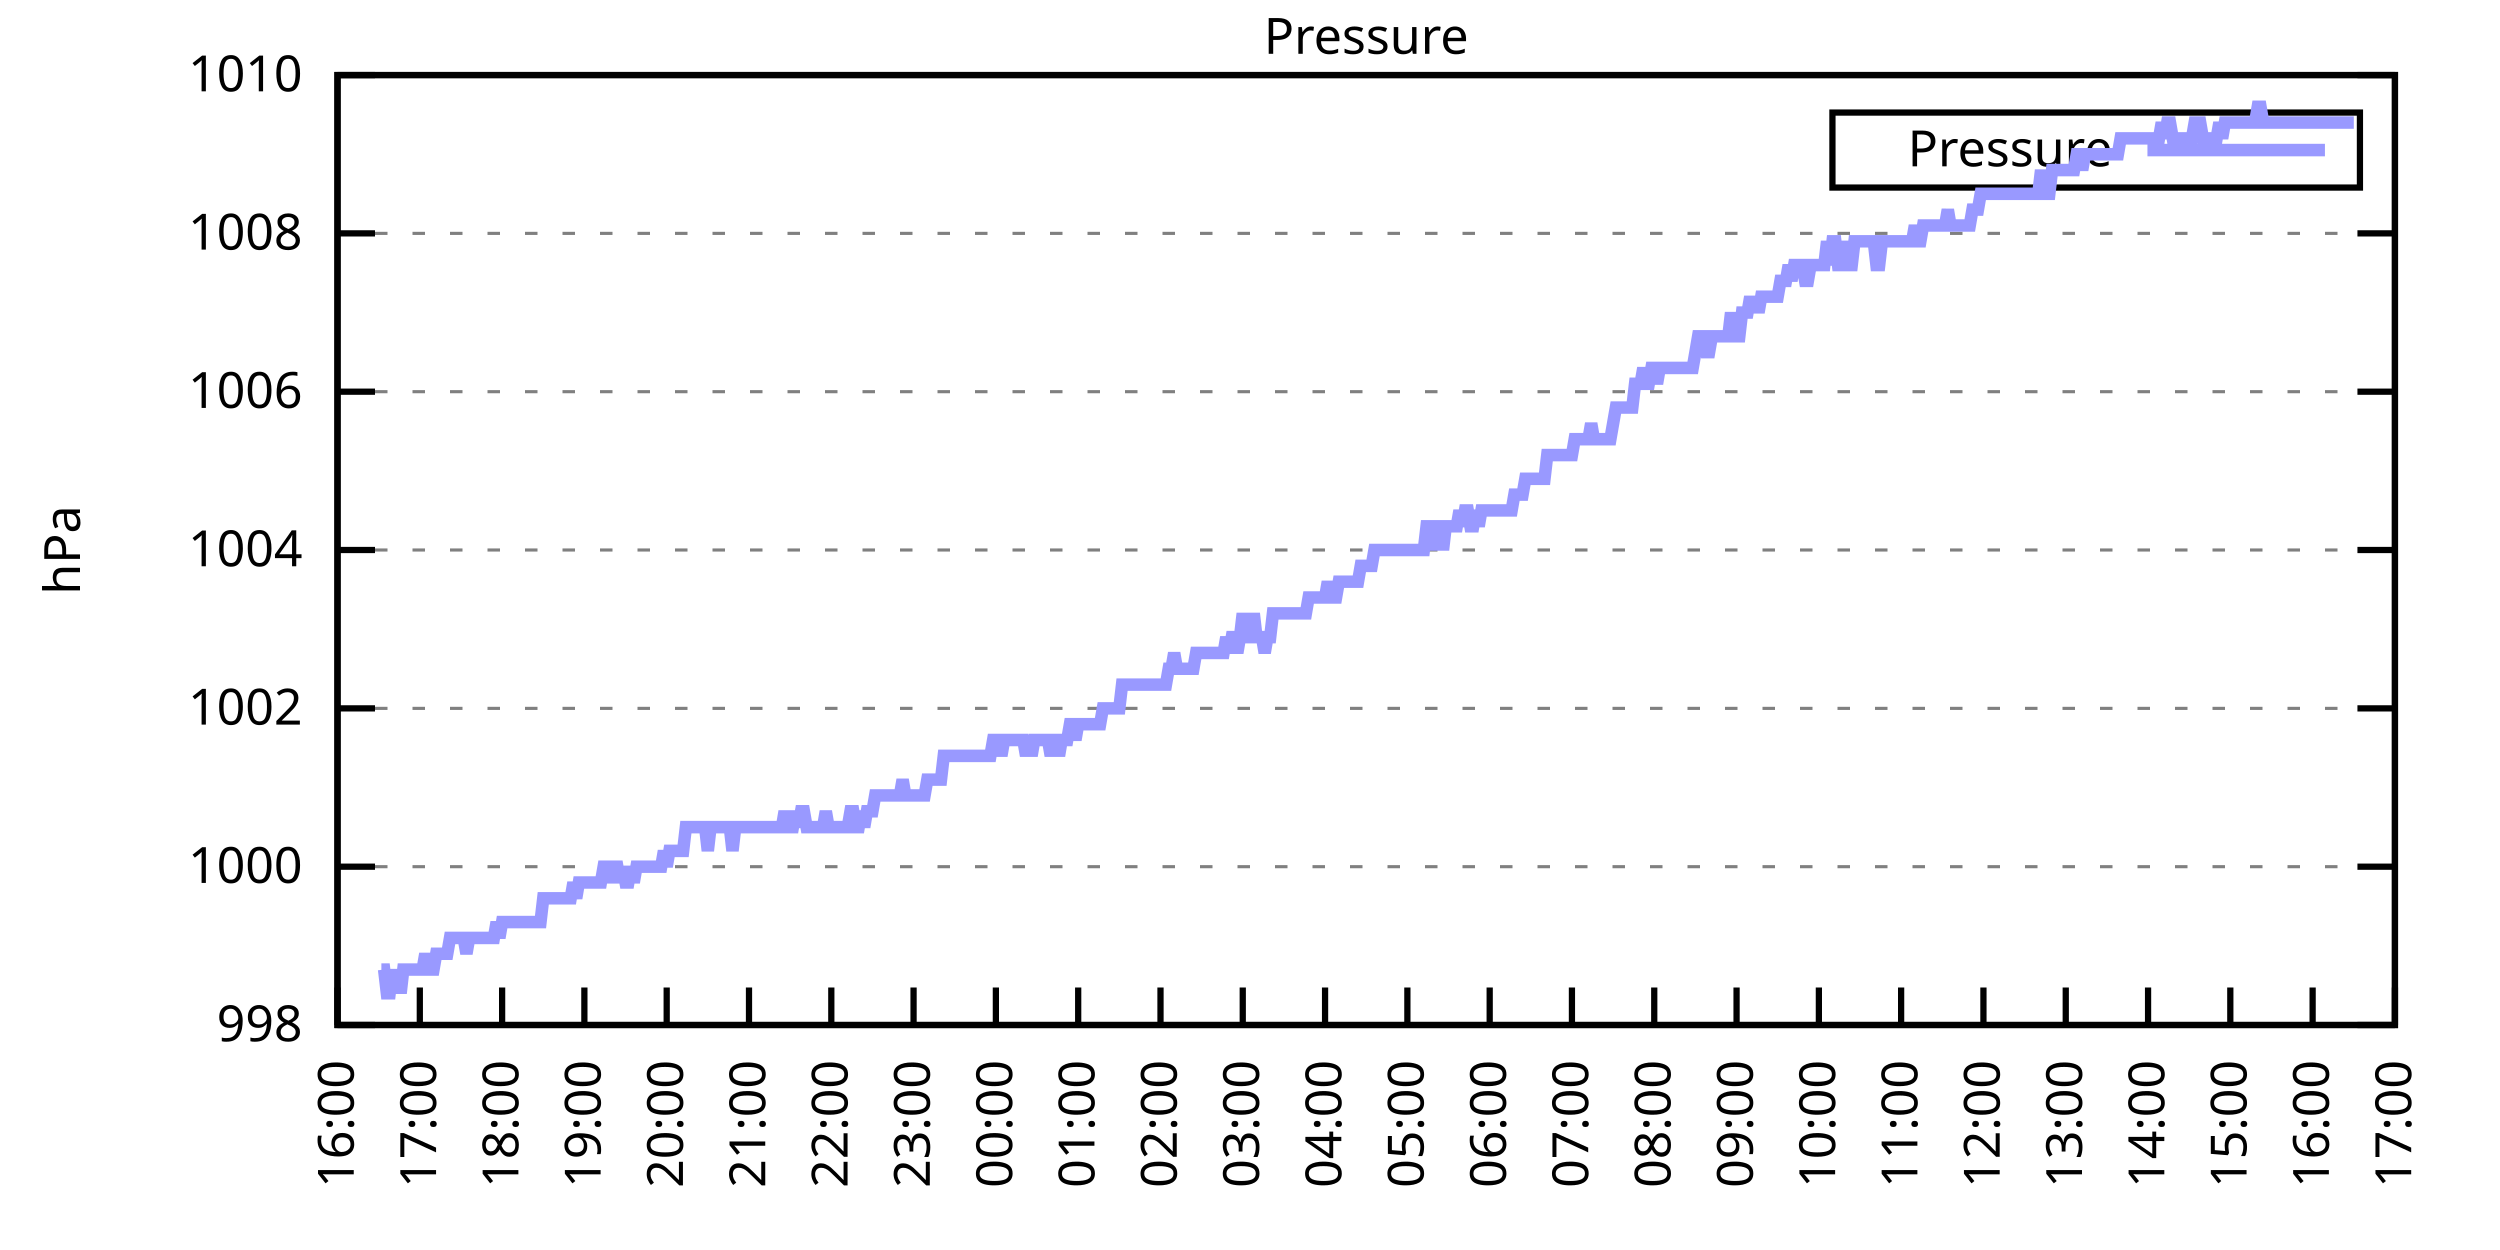
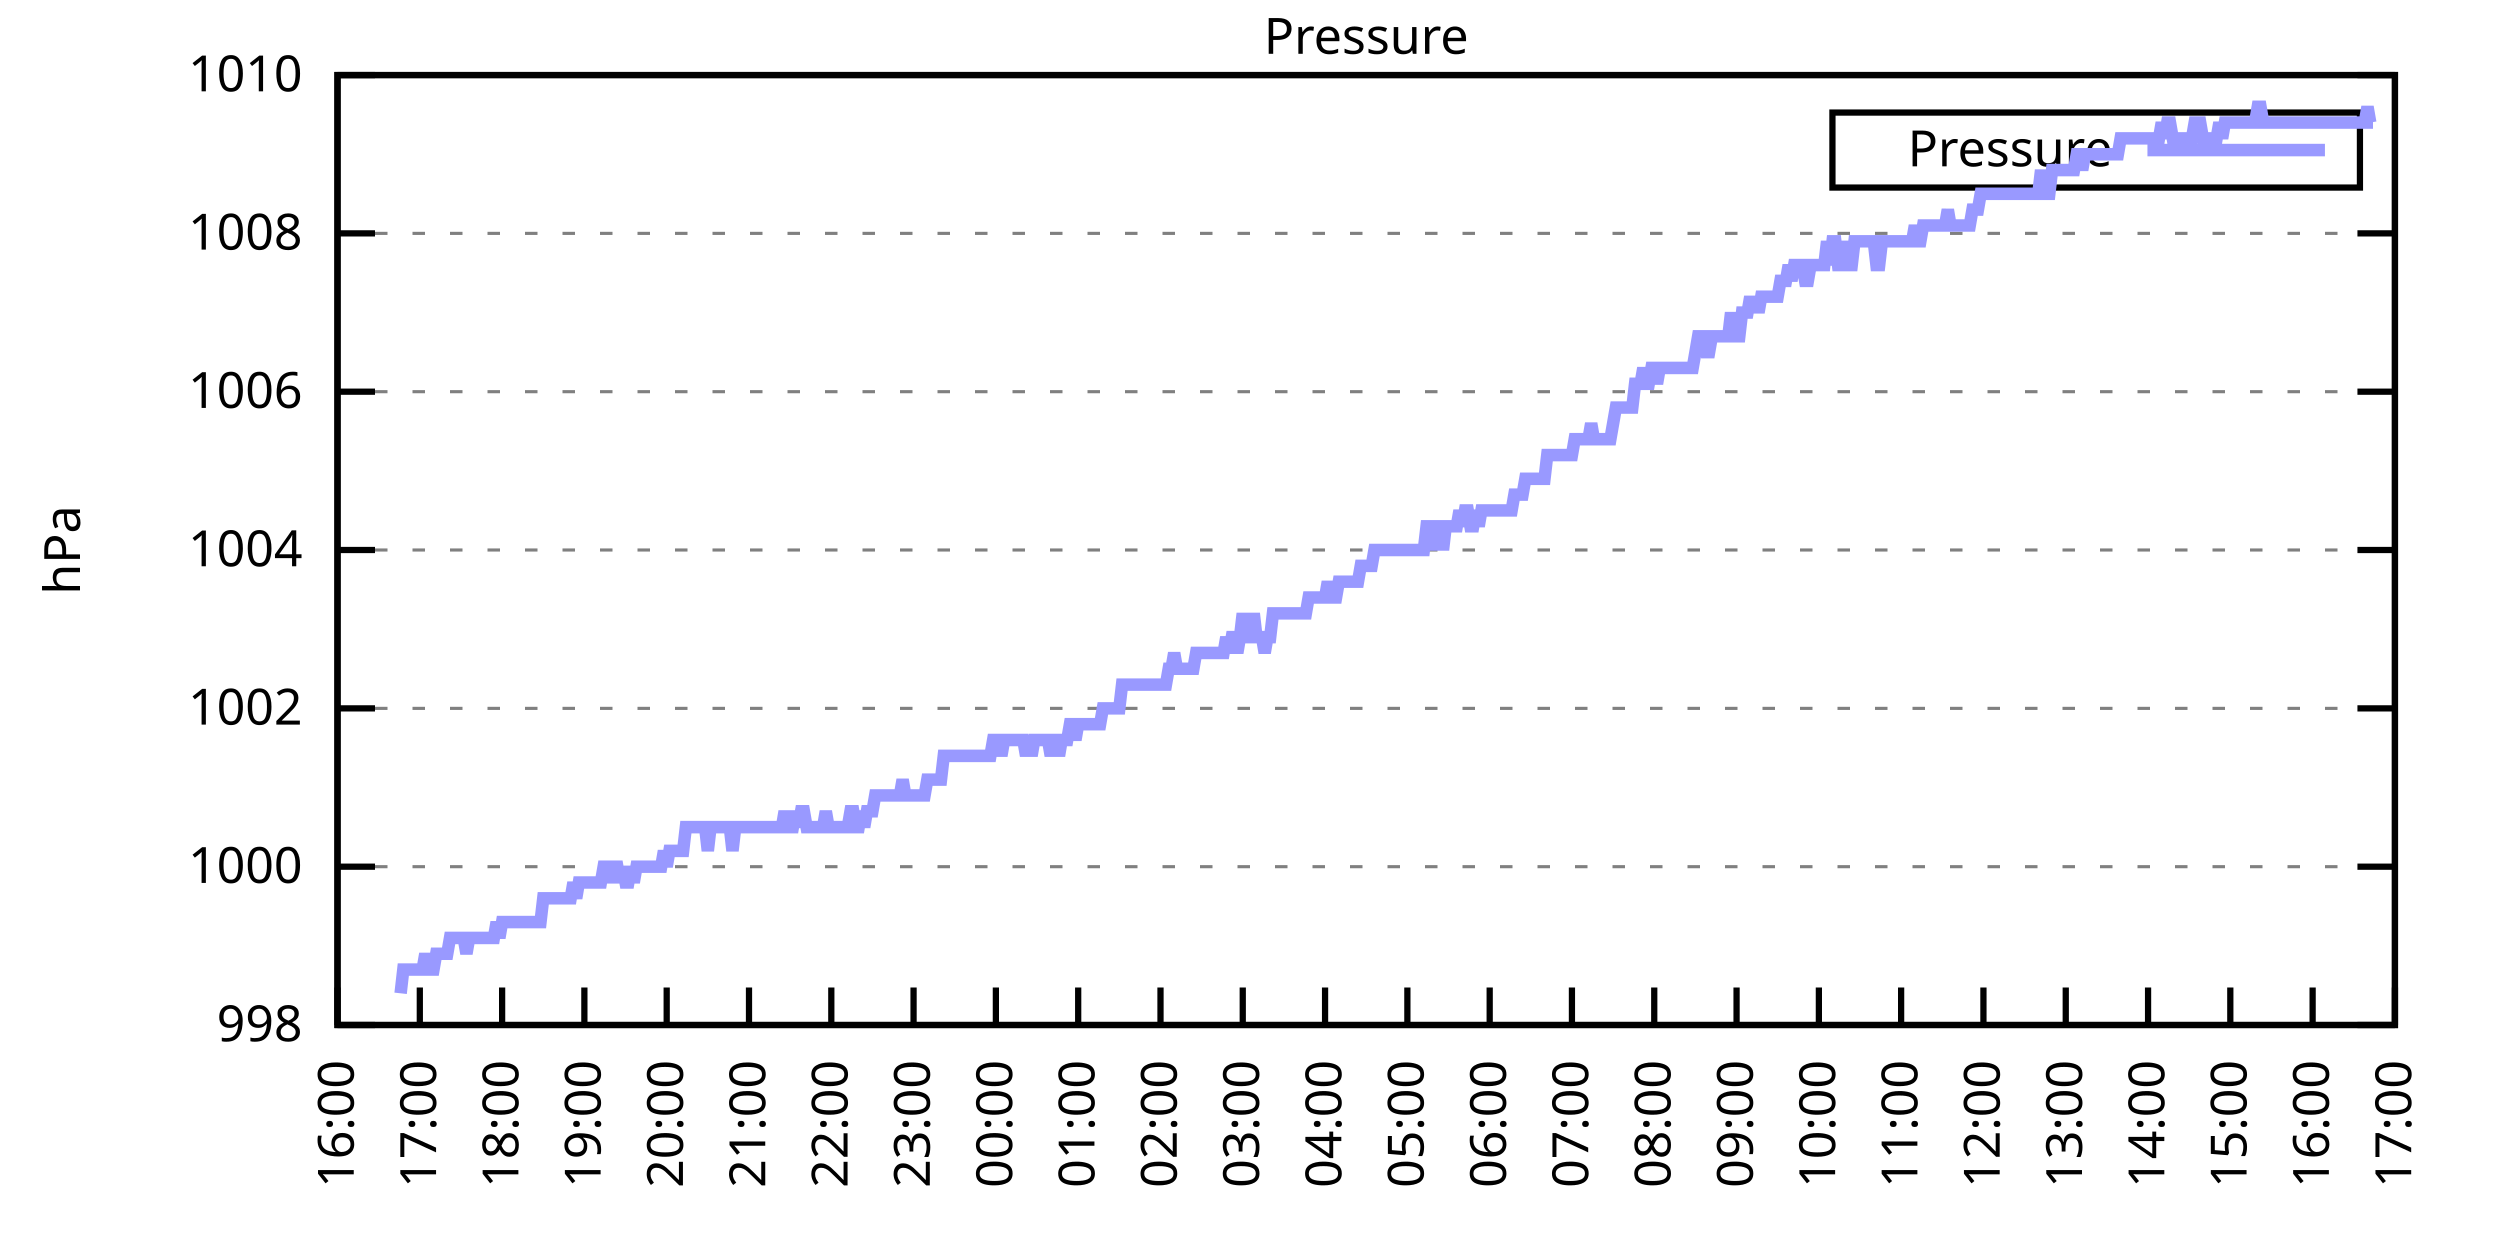
<svg xmlns="http://www.w3.org/2000/svg" xmlns:xlink="http://www.w3.org/1999/xlink" width="400" height="200" viewBox="0 0 400 200">
  <g id="gnuplot_canvas">
    <rect x="0" y="0" width="400" height="200" fill="none" />
    <defs>
      <circle id="gpDot" r="0.5" stroke-width="0.5" stroke="currentColor" />
      <path id="gpPt0" stroke-width="0.333" stroke="currentColor" d="M-1,0 h2 M0,-1 v2" />
      <path id="gpPt1" stroke-width="0.333" stroke="currentColor" d="M-1,-1 L1,1 M1,-1 L-1,1" />
      <path id="gpPt2" stroke-width="0.333" stroke="currentColor" d="M-1,0 L1,0 M0,-1 L0,1 M-1,-1 L1,1 M-1,1 L1,-1" />
      <rect id="gpPt3" stroke-width="0.333" stroke="currentColor" x="-1" y="-1" width="2" height="2" />
      <rect id="gpPt4" stroke-width="0.333" stroke="currentColor" fill="currentColor" x="-1" y="-1" width="2" height="2" />
      <circle id="gpPt5" stroke-width="0.333" stroke="currentColor" cx="0" cy="0" r="1" />
      <use xlink:href="#gpPt5" id="gpPt6" fill="currentColor" stroke="none" />
      <path id="gpPt7" stroke-width="0.333" stroke="currentColor" d="M0,-1.33 L-1.33,0.67 L1.33,0.67 z" />
      <use xlink:href="#gpPt7" id="gpPt8" fill="currentColor" stroke="none" />
      <use xlink:href="#gpPt7" id="gpPt9" stroke="currentColor" transform="rotate(180)" />
      <use xlink:href="#gpPt9" id="gpPt10" fill="currentColor" stroke="none" />
      <use xlink:href="#gpPt3" id="gpPt11" stroke="currentColor" transform="rotate(45)" />
      <use xlink:href="#gpPt11" id="gpPt12" fill="currentColor" stroke="none" />
      <path id="gpPt13" stroke-width="0.333" stroke="currentColor" d="M0,1.330 L1.265,0.411 L0.782,-1.067 L-0.782,-1.076 L-1.265,0.411 z" />
      <use xlink:href="#gpPt13" id="gpPt14" fill="currentColor" stroke="none" />
      <filter id="textbox" filterUnits="objectBoundingBox" x="0" y="0" height="1" width="1">
        <feFlood flood-color="white" flood-opacity="1" result="bgnd" />
        <feComposite in="SourceGraphic" in2="bgnd" operator="atop" />
      </filter>
      <filter id="greybox" filterUnits="objectBoundingBox" x="0" y="0" height="1" width="1">
        <feFlood flood-color="lightgrey" flood-opacity="1" result="grey" />
        <feComposite in="SourceGraphic" in2="grey" operator="atop" />
      </filter>
    </defs>
    <g fill="none" color="white" stroke="currentColor" stroke-width="1.00" stroke-linecap="butt" stroke-linejoin="miter">
</g>
    <g fill="none" color="black" stroke="currentColor" stroke-width="1.00" stroke-linecap="butt" stroke-linejoin="miter">
      <g stroke="none" shape-rendering="crispEdges">
        <polygon fill="rgb(255, 255, 255)" points="54.00,164.00 383.18,164.00 383.18,12.02 54.00,12.02 " />
      </g>
    </g>
    <g fill="none" color="black" stroke="currentColor" stroke-width="1.00" stroke-linecap="butt" stroke-linejoin="miter">
</g>
    <g fill="none" color="black" stroke="black" stroke-width="0.50" stroke-linecap="butt" stroke-linejoin="miter">
</g>
    <g fill="none" color="gray" stroke="currentColor" stroke-width="0.50" stroke-linecap="butt" stroke-linejoin="miter">
      <path stroke="gray" stroke-dasharray="2,4" class="gridline" d="M54.00,164.00 L383.19,164.00  " />
    </g>
    <g fill="none" color="gray" stroke="gray" stroke-width="1.00" stroke-linecap="butt" stroke-linejoin="miter">
</g>
    <g fill="none" color="black" stroke="currentColor" stroke-width="1.00" stroke-linecap="butt" stroke-linejoin="miter">
      <path stroke="black" d="M54.00,164.00 L60.00,164.00 M383.19,164.00 L377.19,164.00  " />
      <g transform="translate(48.40,166.60)" stroke="none" fill="black" font-family="Sans" font-size="8.00" text-anchor="end">
        <text>
          <tspan font-family="Sans"> 998</tspan>
        </text>
      </g>
    </g>
    <g fill="none" color="black" stroke="currentColor" stroke-width="1.00" stroke-linecap="butt" stroke-linejoin="miter">
</g>
    <g fill="none" color="black" stroke="black" stroke-width="0.50" stroke-linecap="butt" stroke-linejoin="miter">
</g>
    <g fill="none" color="gray" stroke="currentColor" stroke-width="0.50" stroke-linecap="butt" stroke-linejoin="miter">
      <path stroke="gray" stroke-dasharray="2,4" class="gridline" d="M54.00,138.67 L383.19,138.67  " />
    </g>
    <g fill="none" color="gray" stroke="gray" stroke-width="1.00" stroke-linecap="butt" stroke-linejoin="miter">
</g>
    <g fill="none" color="black" stroke="currentColor" stroke-width="1.00" stroke-linecap="butt" stroke-linejoin="miter">
      <path stroke="black" d="M54.00,138.67 L60.00,138.67 M383.19,138.67 L377.19,138.67  " />
      <g transform="translate(48.40,141.27)" stroke="none" fill="black" font-family="Sans" font-size="8.00" text-anchor="end">
        <text>
          <tspan font-family="Sans"> 1000</tspan>
        </text>
      </g>
    </g>
    <g fill="none" color="black" stroke="currentColor" stroke-width="1.00" stroke-linecap="butt" stroke-linejoin="miter">
</g>
    <g fill="none" color="black" stroke="black" stroke-width="0.50" stroke-linecap="butt" stroke-linejoin="miter">
</g>
    <g fill="none" color="gray" stroke="currentColor" stroke-width="0.50" stroke-linecap="butt" stroke-linejoin="miter">
      <path stroke="gray" stroke-dasharray="2,4" class="gridline" d="M54.00,113.34 L383.19,113.34  " />
    </g>
    <g fill="none" color="gray" stroke="gray" stroke-width="1.00" stroke-linecap="butt" stroke-linejoin="miter">
</g>
    <g fill="none" color="black" stroke="currentColor" stroke-width="1.00" stroke-linecap="butt" stroke-linejoin="miter">
      <path stroke="black" d="M54.00,113.34 L60.00,113.34 M383.19,113.34 L377.19,113.34  " />
      <g transform="translate(48.40,115.94)" stroke="none" fill="black" font-family="Sans" font-size="8.00" text-anchor="end">
        <text>
          <tspan font-family="Sans"> 1002</tspan>
        </text>
      </g>
    </g>
    <g fill="none" color="black" stroke="currentColor" stroke-width="1.00" stroke-linecap="butt" stroke-linejoin="miter">
</g>
    <g fill="none" color="black" stroke="black" stroke-width="0.50" stroke-linecap="butt" stroke-linejoin="miter">
</g>
    <g fill="none" color="gray" stroke="currentColor" stroke-width="0.50" stroke-linecap="butt" stroke-linejoin="miter">
      <path stroke="gray" stroke-dasharray="2,4" class="gridline" d="M54.00,88.00 L383.19,88.00  " />
    </g>
    <g fill="none" color="gray" stroke="gray" stroke-width="1.00" stroke-linecap="butt" stroke-linejoin="miter">
</g>
    <g fill="none" color="black" stroke="currentColor" stroke-width="1.00" stroke-linecap="butt" stroke-linejoin="miter">
      <path stroke="black" d="M54.00,88.00 L60.00,88.00 M383.19,88.00 L377.19,88.00  " />
      <g transform="translate(48.40,90.60)" stroke="none" fill="black" font-family="Sans" font-size="8.00" text-anchor="end">
        <text>
          <tspan font-family="Sans"> 1004</tspan>
        </text>
      </g>
    </g>
    <g fill="none" color="black" stroke="currentColor" stroke-width="1.00" stroke-linecap="butt" stroke-linejoin="miter">
</g>
    <g fill="none" color="black" stroke="black" stroke-width="0.50" stroke-linecap="butt" stroke-linejoin="miter">
</g>
    <g fill="none" color="gray" stroke="currentColor" stroke-width="0.50" stroke-linecap="butt" stroke-linejoin="miter">
      <path stroke="gray" stroke-dasharray="2,4" class="gridline" d="M54.00,62.67 L383.19,62.67  " />
    </g>
    <g fill="none" color="gray" stroke="gray" stroke-width="1.00" stroke-linecap="butt" stroke-linejoin="miter">
</g>
    <g fill="none" color="black" stroke="currentColor" stroke-width="1.00" stroke-linecap="butt" stroke-linejoin="miter">
      <path stroke="black" d="M54.00,62.67 L60.00,62.67 M383.19,62.67 L377.19,62.67  " />
      <g transform="translate(48.40,65.27)" stroke="none" fill="black" font-family="Sans" font-size="8.00" text-anchor="end">
        <text>
          <tspan font-family="Sans"> 1006</tspan>
        </text>
      </g>
    </g>
    <g fill="none" color="black" stroke="currentColor" stroke-width="1.00" stroke-linecap="butt" stroke-linejoin="miter">
</g>
    <g fill="none" color="black" stroke="black" stroke-width="0.50" stroke-linecap="butt" stroke-linejoin="miter">
</g>
    <g fill="none" color="gray" stroke="currentColor" stroke-width="0.50" stroke-linecap="butt" stroke-linejoin="miter">
      <path stroke="gray" stroke-dasharray="2,4" class="gridline" d="M54.00,37.34 L383.19,37.34  " />
    </g>
    <g fill="none" color="gray" stroke="gray" stroke-width="1.00" stroke-linecap="butt" stroke-linejoin="miter">
</g>
    <g fill="none" color="black" stroke="currentColor" stroke-width="1.00" stroke-linecap="butt" stroke-linejoin="miter">
      <path stroke="black" d="M54.00,37.34 L60.00,37.34 M383.19,37.34 L377.19,37.34  " />
      <g transform="translate(48.40,39.94)" stroke="none" fill="black" font-family="Sans" font-size="8.00" text-anchor="end">
        <text>
          <tspan font-family="Sans"> 1008</tspan>
        </text>
      </g>
    </g>
    <g fill="none" color="black" stroke="currentColor" stroke-width="1.00" stroke-linecap="butt" stroke-linejoin="miter">
</g>
    <g fill="none" color="black" stroke="black" stroke-width="0.50" stroke-linecap="butt" stroke-linejoin="miter">
</g>
    <g fill="none" color="gray" stroke="currentColor" stroke-width="0.50" stroke-linecap="butt" stroke-linejoin="miter">
      <path stroke="gray" stroke-dasharray="2,4" class="gridline" d="M54.00,12.01 L383.19,12.01  " />
    </g>
    <g fill="none" color="gray" stroke="gray" stroke-width="1.00" stroke-linecap="butt" stroke-linejoin="miter">
</g>
    <g fill="none" color="black" stroke="currentColor" stroke-width="1.00" stroke-linecap="butt" stroke-linejoin="miter">
      <path stroke="black" d="M54.00,12.01 L60.00,12.01 M383.19,12.01 L377.19,12.01  " />
      <g transform="translate(48.40,14.61)" stroke="none" fill="black" font-family="Sans" font-size="8.00" text-anchor="end">
        <text>
          <tspan font-family="Sans"> 1010</tspan>
        </text>
      </g>
    </g>
    <g fill="none" color="black" stroke="currentColor" stroke-width="1.00" stroke-linecap="butt" stroke-linejoin="miter">
      <path stroke="black" d="M54.00,164.00 L54.00,158.00  " />
      <g transform="translate(56.60,169.60) rotate(270.00)" stroke="none" fill="black" font-family="Sans" font-size="8.00" text-anchor="end">
        <text>
          <tspan font-family="Sans">16:00</tspan>
        </text>
      </g>
    </g>
    <g fill="none" color="black" stroke="currentColor" stroke-width="1.00" stroke-linecap="butt" stroke-linejoin="miter">
      <path stroke="black" d="M67.17,164.00 L67.17,158.00  " />
      <g transform="translate(69.77,169.60) rotate(270.00)" stroke="none" fill="black" font-family="Sans" font-size="8.00" text-anchor="end">
        <text>
          <tspan font-family="Sans">17:00</tspan>
        </text>
      </g>
    </g>
    <g fill="none" color="black" stroke="currentColor" stroke-width="1.00" stroke-linecap="butt" stroke-linejoin="miter">
      <path stroke="black" d="M80.34,164.00 L80.34,158.00  " />
      <g transform="translate(82.94,169.60) rotate(270.00)" stroke="none" fill="black" font-family="Sans" font-size="8.00" text-anchor="end">
        <text>
          <tspan font-family="Sans">18:00</tspan>
        </text>
      </g>
    </g>
    <g fill="none" color="black" stroke="currentColor" stroke-width="1.00" stroke-linecap="butt" stroke-linejoin="miter">
      <path stroke="black" d="M93.50,164.00 L93.50,158.00  " />
      <g transform="translate(96.10,169.60) rotate(270.00)" stroke="none" fill="black" font-family="Sans" font-size="8.00" text-anchor="end">
        <text>
          <tspan font-family="Sans">19:00</tspan>
        </text>
      </g>
    </g>
    <g fill="none" color="black" stroke="currentColor" stroke-width="1.00" stroke-linecap="butt" stroke-linejoin="miter">
      <path stroke="black" d="M106.67,164.00 L106.67,158.00  " />
      <g transform="translate(109.27,169.60) rotate(270.00)" stroke="none" fill="black" font-family="Sans" font-size="8.00" text-anchor="end">
        <text>
          <tspan font-family="Sans">20:00</tspan>
        </text>
      </g>
    </g>
    <g fill="none" color="black" stroke="currentColor" stroke-width="1.00" stroke-linecap="butt" stroke-linejoin="miter">
      <path stroke="black" d="M119.84,164.00 L119.84,158.00  " />
      <g transform="translate(122.44,169.60) rotate(270.00)" stroke="none" fill="black" font-family="Sans" font-size="8.00" text-anchor="end">
        <text>
          <tspan font-family="Sans">21:00</tspan>
        </text>
      </g>
    </g>
    <g fill="none" color="black" stroke="currentColor" stroke-width="1.00" stroke-linecap="butt" stroke-linejoin="miter">
      <path stroke="black" d="M133.01,164.00 L133.01,158.00  " />
      <g transform="translate(135.61,169.60) rotate(270.00)" stroke="none" fill="black" font-family="Sans" font-size="8.00" text-anchor="end">
        <text>
          <tspan font-family="Sans">22:00</tspan>
        </text>
      </g>
    </g>
    <g fill="none" color="black" stroke="currentColor" stroke-width="1.00" stroke-linecap="butt" stroke-linejoin="miter">
      <path stroke="black" d="M146.17,164.00 L146.17,158.00  " />
      <g transform="translate(148.77,169.60) rotate(270.00)" stroke="none" fill="black" font-family="Sans" font-size="8.00" text-anchor="end">
        <text>
          <tspan font-family="Sans">23:00</tspan>
        </text>
      </g>
    </g>
    <g fill="none" color="black" stroke="currentColor" stroke-width="1.00" stroke-linecap="butt" stroke-linejoin="miter">
      <path stroke="black" d="M159.34,164.00 L159.34,158.00  " />
      <g transform="translate(161.94,169.60) rotate(270.00)" stroke="none" fill="black" font-family="Sans" font-size="8.00" text-anchor="end">
        <text>
          <tspan font-family="Sans">00:00</tspan>
        </text>
      </g>
    </g>
    <g fill="none" color="black" stroke="currentColor" stroke-width="1.00" stroke-linecap="butt" stroke-linejoin="miter">
      <path stroke="black" d="M172.51,164.00 L172.51,158.00  " />
      <g transform="translate(175.11,169.60) rotate(270.00)" stroke="none" fill="black" font-family="Sans" font-size="8.00" text-anchor="end">
        <text>
          <tspan font-family="Sans">01:00</tspan>
        </text>
      </g>
    </g>
    <g fill="none" color="black" stroke="currentColor" stroke-width="1.00" stroke-linecap="butt" stroke-linejoin="miter">
      <path stroke="black" d="M185.68,164.00 L185.68,158.00  " />
      <g transform="translate(188.28,169.60) rotate(270.00)" stroke="none" fill="black" font-family="Sans" font-size="8.00" text-anchor="end">
        <text>
          <tspan font-family="Sans">02:00</tspan>
        </text>
      </g>
    </g>
    <g fill="none" color="black" stroke="currentColor" stroke-width="1.00" stroke-linecap="butt" stroke-linejoin="miter">
      <path stroke="black" d="M198.84,164.00 L198.84,158.00  " />
      <g transform="translate(201.44,169.60) rotate(270.00)" stroke="none" fill="black" font-family="Sans" font-size="8.00" text-anchor="end">
        <text>
          <tspan font-family="Sans">03:00</tspan>
        </text>
      </g>
    </g>
    <g fill="none" color="black" stroke="currentColor" stroke-width="1.00" stroke-linecap="butt" stroke-linejoin="miter">
      <path stroke="black" d="M212.01,164.00 L212.01,158.00  " />
      <g transform="translate(214.61,169.60) rotate(270.00)" stroke="none" fill="black" font-family="Sans" font-size="8.00" text-anchor="end">
        <text>
          <tspan font-family="Sans">04:00</tspan>
        </text>
      </g>
    </g>
    <g fill="none" color="black" stroke="currentColor" stroke-width="1.00" stroke-linecap="butt" stroke-linejoin="miter">
      <path stroke="black" d="M225.18,164.00 L225.18,158.00  " />
      <g transform="translate(227.78,169.60) rotate(270.00)" stroke="none" fill="black" font-family="Sans" font-size="8.00" text-anchor="end">
        <text>
          <tspan font-family="Sans">05:00</tspan>
        </text>
      </g>
    </g>
    <g fill="none" color="black" stroke="currentColor" stroke-width="1.00" stroke-linecap="butt" stroke-linejoin="miter">
      <path stroke="black" d="M238.35,164.00 L238.35,158.00  " />
      <g transform="translate(240.95,169.60) rotate(270.00)" stroke="none" fill="black" font-family="Sans" font-size="8.00" text-anchor="end">
        <text>
          <tspan font-family="Sans">06:00</tspan>
        </text>
      </g>
    </g>
    <g fill="none" color="black" stroke="currentColor" stroke-width="1.00" stroke-linecap="butt" stroke-linejoin="miter">
      <path stroke="black" d="M251.51,164.00 L251.51,158.00  " />
      <g transform="translate(254.11,169.60) rotate(270.00)" stroke="none" fill="black" font-family="Sans" font-size="8.00" text-anchor="end">
        <text>
          <tspan font-family="Sans">07:00</tspan>
        </text>
      </g>
    </g>
    <g fill="none" color="black" stroke="currentColor" stroke-width="1.00" stroke-linecap="butt" stroke-linejoin="miter">
      <path stroke="black" d="M264.68,164.00 L264.68,158.00  " />
      <g transform="translate(267.28,169.60) rotate(270.00)" stroke="none" fill="black" font-family="Sans" font-size="8.00" text-anchor="end">
        <text>
          <tspan font-family="Sans">08:00</tspan>
        </text>
      </g>
    </g>
    <g fill="none" color="black" stroke="currentColor" stroke-width="1.00" stroke-linecap="butt" stroke-linejoin="miter">
      <path stroke="black" d="M277.85,164.00 L277.85,158.00  " />
      <g transform="translate(280.45,169.60) rotate(270.00)" stroke="none" fill="black" font-family="Sans" font-size="8.00" text-anchor="end">
        <text>
          <tspan font-family="Sans">09:00</tspan>
        </text>
      </g>
    </g>
    <g fill="none" color="black" stroke="currentColor" stroke-width="1.00" stroke-linecap="butt" stroke-linejoin="miter">
      <path stroke="black" d="M291.02,164.00 L291.02,158.00  " />
      <g transform="translate(293.62,169.60) rotate(270.00)" stroke="none" fill="black" font-family="Sans" font-size="8.00" text-anchor="end">
        <text>
          <tspan font-family="Sans">10:00</tspan>
        </text>
      </g>
    </g>
    <g fill="none" color="black" stroke="currentColor" stroke-width="1.00" stroke-linecap="butt" stroke-linejoin="miter">
      <path stroke="black" d="M304.18,164.00 L304.18,158.00  " />
      <g transform="translate(306.78,169.60) rotate(270.00)" stroke="none" fill="black" font-family="Sans" font-size="8.00" text-anchor="end">
        <text>
          <tspan font-family="Sans">11:00</tspan>
        </text>
      </g>
    </g>
    <g fill="none" color="black" stroke="currentColor" stroke-width="1.00" stroke-linecap="butt" stroke-linejoin="miter">
      <path stroke="black" d="M317.35,164.00 L317.35,158.00  " />
      <g transform="translate(319.95,169.60) rotate(270.00)" stroke="none" fill="black" font-family="Sans" font-size="8.00" text-anchor="end">
        <text>
          <tspan font-family="Sans">12:00</tspan>
        </text>
      </g>
    </g>
    <g fill="none" color="black" stroke="currentColor" stroke-width="1.00" stroke-linecap="butt" stroke-linejoin="miter">
      <path stroke="black" d="M330.52,164.00 L330.52,158.00  " />
      <g transform="translate(333.12,169.60) rotate(270.00)" stroke="none" fill="black" font-family="Sans" font-size="8.00" text-anchor="end">
        <text>
          <tspan font-family="Sans">13:00</tspan>
        </text>
      </g>
    </g>
    <g fill="none" color="black" stroke="currentColor" stroke-width="1.00" stroke-linecap="butt" stroke-linejoin="miter">
      <path stroke="black" d="M343.69,164.00 L343.69,158.00  " />
      <g transform="translate(346.29,169.60) rotate(270.00)" stroke="none" fill="black" font-family="Sans" font-size="8.00" text-anchor="end">
        <text>
          <tspan font-family="Sans">14:00</tspan>
        </text>
      </g>
    </g>
    <g fill="none" color="black" stroke="currentColor" stroke-width="1.00" stroke-linecap="butt" stroke-linejoin="miter">
      <path stroke="black" d="M356.85,164.00 L356.85,158.00  " />
      <g transform="translate(359.45,169.60) rotate(270.00)" stroke="none" fill="black" font-family="Sans" font-size="8.00" text-anchor="end">
        <text>
          <tspan font-family="Sans">15:00</tspan>
        </text>
      </g>
    </g>
    <g fill="none" color="black" stroke="currentColor" stroke-width="1.00" stroke-linecap="butt" stroke-linejoin="miter">
      <path stroke="black" d="M370.02,164.00 L370.02,158.00  " />
      <g transform="translate(372.62,169.60) rotate(270.00)" stroke="none" fill="black" font-family="Sans" font-size="8.00" text-anchor="end">
        <text>
          <tspan font-family="Sans">16:00</tspan>
        </text>
      </g>
    </g>
    <g fill="none" color="black" stroke="currentColor" stroke-width="1.00" stroke-linecap="butt" stroke-linejoin="miter">
      <path stroke="black" d="M383.19,164.00 L383.19,158.00  " />
      <g transform="translate(385.79,169.60) rotate(270.00)" stroke="none" fill="black" font-family="Sans" font-size="8.00" text-anchor="end">
        <text>
          <tspan font-family="Sans">17:00</tspan>
        </text>
      </g>
    </g>
    <g fill="none" color="black" stroke="currentColor" stroke-width="1.00" stroke-linecap="butt" stroke-linejoin="miter">
</g>
    <g fill="none" color="black" stroke="currentColor" stroke-width="1.00" stroke-linecap="butt" stroke-linejoin="miter">
      <path stroke="black" d="M54.00,12.01 L54.00,164.00 L383.19,164.00 L383.19,12.01 L54.00,12.01 Z  " />
    </g>
    <g fill="none" color="black" stroke="currentColor" stroke-width="1.00" stroke-linecap="butt" stroke-linejoin="miter">
</g>
    <g fill="none" color="black" stroke="currentColor" stroke-width="1.00" stroke-linecap="butt" stroke-linejoin="miter">
      <path stroke="black" d="M293.19,30.01 L293.19,18.01 L377.59,18.01 L377.59,30.01 L293.19,30.01 Z  " />
    </g>
    <g id="Pressure_plot_1">
      <g fill="none" color="white" stroke="black" stroke-width="2.00" stroke-linecap="butt" stroke-linejoin="miter">
</g>
      <g fill="none" color="black" stroke="currentColor" stroke-width="2.00" stroke-linecap="butt" stroke-linejoin="miter">
        <g transform="translate(337.99,26.61)" stroke="none" fill="black" font-family="Sans" font-size="8.00" text-anchor="end">
          <text>
            <tspan font-family="Sans">Pressure</tspan>
          </text>
        </g>
      </g>
      <g fill="none" color="black" stroke="currentColor" stroke-width="2.00" stroke-linecap="butt" stroke-linejoin="miter">
-         <path stroke="rgb(153, 153, 255)" d="M343.59,24.01 L371.99,24.01 M61.02,155.13 L61.46,155.13 L61.90,158.93 L62.34,158.93 L62.78,155.13 L63.22,158.93   L63.66,155.13 L64.10,158.93 L64.53,155.13 L64.97,155.13 L65.41,155.13 L65.85,155.13 L66.29,155.13 L66.73,155.13   L67.17,155.13 L67.61,155.13 L68.05,152.60 L68.48,155.13 L68.92,155.13 L69.36,155.13 L69.80,152.60 L70.24,152.60   L70.68,152.60 L71.12,152.60 L71.56,152.60 L72.00,150.07 L72.43,150.07 L72.87,150.07 L73.31,150.07 L73.75,150.07   L74.19,150.07 L74.63,152.60 L75.07,150.07 L75.51,150.07 L75.95,150.07 L76.38,150.07 L76.82,150.07 L77.26,150.07   L77.70,150.07 L78.14,150.07 L78.58,150.07 L79.02,150.07 L79.46,147.53 L79.90,150.07 L80.34,147.53 L80.77,147.53   L81.21,147.53 L81.65,147.53 L82.09,147.53 L82.53,147.53 L82.97,147.53 L83.41,147.53 L83.85,147.53 L84.29,147.53   L84.72,147.53 L85.16,147.53 L85.60,147.53 L86.04,147.53 L86.48,147.53 L86.92,143.73 L87.36,143.73 L87.80,143.73   L88.24,143.73 L88.67,143.73 L89.11,143.73 L89.55,143.73 L89.99,143.73 L90.43,143.73 L90.87,143.73 L91.31,143.73   L91.75,141.20 L92.19,143.73 L92.62,141.20 L93.06,141.20 L93.50,141.20 L93.94,141.20 L94.38,141.20 L94.82,141.20   L95.26,141.20 L95.70,141.20 L96.14,141.20 L96.58,138.67 L97.01,138.67 L97.45,141.20 L97.89,138.67 L98.33,138.67   L98.77,138.67 L99.21,141.20 L99.65,138.67 L100.09,141.20 L100.53,141.20 L100.96,138.67 L101.40,141.20 L101.84,138.67   L102.28,138.67 L102.72,138.67 L103.16,138.67 L103.60,138.67 L104.04,138.67 L104.48,138.67 L104.91,138.67 L105.35,138.67   L105.79,138.67 L106.23,136.14 L106.67,138.67 L107.11,136.14 L107.55,136.14 L107.99,136.14 L108.43,136.14 L108.87,136.14   L109.30,136.14 L109.74,132.34 L110.18,132.34 L110.62,132.34 L111.06,132.34 L111.50,132.34 L111.94,132.34 L112.38,132.34   L112.82,132.34 L113.25,136.14 L113.69,132.34 L114.13,132.34 L114.57,132.34 L115.01,132.34 L115.45,132.34 L115.89,132.34   L116.33,132.34 L116.77,132.34 L117.20,136.14 L117.64,132.34 L118.08,132.34 L118.52,132.34 L118.96,132.34 L119.40,132.34   L119.84,132.34 L120.28,132.34 L120.72,132.34 L121.15,132.34 L121.59,132.34 L122.03,132.34 L122.47,132.34 L122.91,132.34   L123.35,132.34 L123.79,132.34 L124.23,132.34 L124.67,132.34 L125.11,132.34 L125.54,129.80 L125.98,132.34 L126.42,132.34   L126.86,132.34 L127.30,129.80 L127.74,132.34 L128.18,129.80 L128.62,129.80 L129.06,132.34 L129.49,132.34 L129.93,132.34   L130.37,132.34 L130.81,132.34 L131.25,132.34 L131.69,132.34 L132.13,129.80 L132.57,132.34 L133.01,132.34 L133.44,132.34   L133.88,132.34 L134.32,132.34 L134.76,132.34 L135.20,132.34 L135.64,132.34 L136.08,129.80 L136.52,129.80 L136.96,132.34   L137.39,132.34 L137.83,129.80 L138.27,132.34 L138.71,129.80 L139.15,129.80 L139.59,129.80 L140.03,127.27 L140.47,127.27   L140.91,127.27 L141.35,127.27 L141.78,127.27 L142.22,127.27 L142.66,127.27 L143.10,127.27 L143.54,127.27 L143.98,127.27   L144.42,124.74 L144.86,127.27 L145.30,127.27 L145.73,127.27 L146.17,127.27 L146.61,127.27 L147.05,127.27 L147.49,127.27   L147.93,127.27 L148.37,124.74 L148.81,124.74 L149.25,124.74 L149.68,124.74 L150.12,124.74 L150.56,124.74 L151.00,120.94   L151.44,120.94 L151.88,120.94 L152.32,120.94 L152.76,120.94 L153.20,120.94 L153.63,120.94 L154.07,120.94 L154.51,120.94   L154.95,120.94 L155.39,120.94 L155.83,120.94 L156.27,120.94 L156.71,120.94 L157.15,120.94 L157.59,120.94 L158.02,120.94   L158.46,120.94 L158.90,118.40 L159.34,118.40 L159.78,118.40 L160.22,120.94 L160.66,118.40 L161.10,118.40 L161.54,118.40   L161.97,118.40 L162.41,118.40 L162.85,118.40 L163.29,118.40 L163.73,118.40 L164.17,120.94 L164.61,118.40 L165.05,120.94   L165.49,118.40 L165.92,118.40 L166.36,118.40 L166.80,118.40 L167.24,118.40 L167.68,118.40 L168.12,120.94 L168.56,118.40   L169.00,118.40 L169.44,120.94 L169.87,118.40 L170.31,118.40 L170.75,118.40 L171.19,115.87 L171.63,115.87 L172.07,118.40   L172.51,115.87 L172.95,115.87 L173.39,115.87 L173.83,115.87 L174.26,115.87 L174.70,115.87 L175.14,115.87 L175.58,115.87   L176.02,115.87 L176.46,113.34 L176.90,113.34 L177.34,113.34 L177.78,113.34 L178.21,113.34 L178.65,113.34 L179.09,113.34   L179.53,109.54 L179.97,109.54 L180.41,109.54 L180.85,109.54 L181.29,109.54 L181.73,109.54 L182.16,109.54 L182.60,109.54   L183.04,109.54 L183.48,109.54 L183.92,109.54 L184.36,109.54 L184.80,109.54 L185.24,109.54 L185.68,109.54 L186.11,109.54   L186.55,109.54 L186.99,107.00 L187.43,107.00 L187.87,104.47 L188.31,107.00 L188.75,107.00 L189.19,107.00 L189.63,107.00   L190.07,107.00 L190.50,107.00 L190.94,107.00 L191.38,104.47 L191.82,104.47 L192.26,104.47 L192.70,104.47 L193.14,104.47   L193.58,104.47 L194.02,104.47 L194.45,104.47 L194.89,104.47 L195.33,104.47 L195.77,104.47 L196.21,101.94 L196.65,104.47   L197.09,101.94 L197.53,101.94 L197.97,104.47 L198.40,101.94 L198.84,98.14 L199.28,101.94 L199.72,101.94 L200.16,101.94   L200.60,98.14 L201.04,101.94 L201.48,101.94 L201.92,101.94 L202.35,104.47 L202.79,101.94 L203.23,101.94 L203.67,98.14   L204.11,98.14 L204.55,98.14 L204.99,98.14 L205.43,98.14 L205.87,98.14 L206.31,98.14 L206.74,98.14 L207.18,98.14   L207.62,98.14 L208.06,98.14 L208.50,98.14 L208.94,98.14 L209.38,95.60 L209.82,95.60 L210.26,95.60 L210.69,95.60   L211.13,95.60 L211.57,95.60 L212.01,95.60 L212.45,93.07 L212.89,95.60 L213.33,95.60 L213.77,95.60 L214.21,93.07   L214.64,93.07 L215.08,93.07 L215.52,93.07 L215.96,93.07 L216.40,93.07 L216.84,93.07 L217.28,93.07 L217.72,90.54   L218.16,90.54 L218.60,90.54 L219.03,90.54 L219.47,90.54 L219.91,88.00 L220.35,88.00 L220.79,88.00 L221.23,88.00   L221.67,88.00 L222.11,88.00 L222.55,88.00 L222.98,88.00 L223.42,88.00 L223.86,88.00 L224.30,88.00 L224.74,88.00   L225.18,88.00 L225.62,88.00 L226.06,88.00 L226.50,88.00 L226.93,88.00 L227.37,88.00 L227.81,88.00 L228.25,84.21   L228.69,84.21 L229.13,88.00 L229.57,84.21 L230.01,84.21 L230.45,84.21 L230.88,88.00 L231.32,84.21 L231.76,84.21   L232.20,84.21 L232.64,84.21 L233.08,84.21 L233.52,81.67 L233.96,84.21 L234.40,81.67 L234.84,81.67 L235.27,84.21   L235.71,84.21 L236.15,81.67 L236.59,84.21 L237.03,81.67 L237.47,81.67 L237.91,81.67 L238.35,81.67 L238.79,81.67   L239.22,81.67 L239.66,81.67 L240.10,81.67 L240.54,81.67 L240.98,81.67 L241.42,81.67 L241.86,81.67 L242.30,79.14   L242.74,79.14 L243.17,79.14 L243.61,79.14 L244.05,76.61 L244.49,76.61 L244.93,76.61 L245.37,76.61 L245.81,76.61   L246.25,76.61 L246.69,76.61 L247.12,76.61 L247.56,72.81 L248.00,72.81 L248.44,72.81 L248.88,72.81 L249.32,72.81   L249.76,72.81 L250.20,72.81 L250.64,72.81 L251.08,72.81 L251.51,72.81 L251.95,70.27 L252.39,70.27 L252.83,70.27   L253.27,70.27 L253.71,70.27 L254.15,70.27 L254.59,67.74 L255.03,70.27 L255.46,70.27 L255.90,70.27 L256.34,70.27   L256.78,70.27 L257.22,70.27 L257.66,70.27 L258.10,67.74 L258.54,65.21 L258.98,65.21 L259.41,65.21 L259.85,65.21   L260.29,65.21 L260.73,65.21 L261.17,65.21 L261.61,61.41 L262.05,61.41 L262.49,61.41 L262.93,58.87 L263.36,61.41   L263.80,61.41 L264.24,58.87 L264.68,58.87 L265.12,61.41 L265.56,58.87 L266.00,58.87 L266.44,58.87 L266.88,58.87   L267.32,58.87 L267.75,58.87 L268.19,58.87 L268.63,58.87 L269.07,58.87 L269.51,58.87 L269.95,58.87 L270.39,58.87   L270.83,58.87 L271.27,56.34 L271.70,53.81 L272.14,53.81 L272.58,53.81 L273.02,56.34 L273.46,56.34 L273.90,53.81   L274.34,53.81 L274.78,53.81 L275.22,53.81 L275.65,53.81 L276.09,53.81 L276.53,53.81 L276.97,50.01 L277.41,53.81   L277.85,53.81 L278.29,53.81 L278.73,50.01 L279.17,50.01 L279.60,50.01 L280.04,47.47 L280.48,50.01 L280.92,47.47   L281.36,50.01 L281.80,47.47 L282.24,47.47 L282.68,47.47 L283.12,47.47 L283.56,47.47 L283.99,47.47 L284.43,47.47   L284.87,44.94 L285.31,44.94 L285.75,44.94 L286.19,42.41 L286.63,44.94 L287.07,42.41 L287.51,42.41 L287.94,42.41   L288.38,42.41 L288.82,44.94 L289.26,44.94 L289.70,42.41 L290.14,42.41 L290.58,42.41 L291.02,42.41 L291.46,42.41   L291.89,42.41 L292.33,38.61 L292.77,42.41 L293.21,38.61 L293.65,38.61 L294.09,42.41 L294.53,42.41 L294.97,38.61   L295.41,42.41 L295.84,42.41 L296.28,42.41 L296.72,38.61 L297.16,38.61 L297.60,38.61 L298.04,38.61 L298.48,38.61   L298.92,38.61 L299.36,38.61 L299.80,38.61 L300.23,42.41 L300.67,42.41 L301.11,38.61 L301.55,38.61 L301.99,38.61   L302.43,38.61 L302.87,38.61 L303.31,38.61 L303.75,38.61 L304.18,38.61 L304.62,38.61 L305.06,38.61 L305.50,38.61   L305.94,38.61 L306.38,36.08 L306.82,38.61 L307.26,38.61 L307.70,36.08 L308.13,36.08 L308.57,36.08 L309.01,36.08   L309.45,36.08 L309.89,36.08 L310.33,36.08 L310.77,36.08 L311.21,36.08 L311.65,33.54 L312.08,36.08 L312.52,36.08   L312.96,36.08 L313.40,36.08 L313.84,36.08 L314.28,36.08 L314.72,36.08 L315.16,36.08 L315.60,33.54 L316.04,33.54   L316.47,33.54 L316.91,31.01 L317.35,31.01 L317.79,31.01 L318.23,31.01 L318.67,31.01 L319.11,31.01 L319.55,31.01   L319.99,31.01 L320.42,31.01 L320.86,31.01 L321.30,31.01 L321.74,31.01 L322.18,31.01 L322.62,31.01 L323.06,31.01   L323.50,31.01 L323.94,31.01 L324.37,31.01 L324.81,31.01 L325.25,31.01 L325.69,31.01 L326.13,31.01 L326.57,27.21   L327.01,31.01 L327.45,31.01 L327.89,31.01 L328.33,27.21 L328.76,27.21 L329.20,27.21 L329.64,27.21 L330.08,27.21   L330.52,27.21 L330.96,27.21 L331.40,27.21 L331.84,27.21 L332.28,24.68 L332.71,24.68 L333.15,27.21 L333.59,24.68   L334.03,24.68 L334.47,24.68 L334.91,24.68 L335.35,24.68 L335.79,24.68 L336.23,24.68 L336.66,24.68 L337.10,24.68   L337.54,24.68 L337.98,24.68 L338.42,24.68 L338.86,24.68 L339.30,22.14 L339.74,22.14 L340.18,22.14 L340.61,22.14   L341.05,22.14 L341.49,22.14 L341.93,22.14 L342.37,22.14 L342.81,22.14 L343.25,22.14 L343.69,22.14 L344.13,22.14   L344.57,22.14 L345.00,22.14 L345.44,22.14 L345.88,19.61 L346.32,22.14 L346.76,19.61 L347.20,19.61 L347.64,22.14   L348.08,22.14 L348.52,22.14 L348.95,22.14 L349.39,22.14 L349.83,22.14 L350.27,22.14 L350.71,22.14 L351.15,19.61   L351.59,19.61 L352.03,19.61 L352.47,22.14 L352.90,22.14 L353.34,22.14 L353.78,22.14 L354.22,22.14 L354.66,22.14   L355.10,19.61 L355.54,22.14 L355.98,19.61 L356.42,19.61 L356.85,19.61 L357.29,19.61 L357.73,19.61 L358.17,19.61   L358.61,19.61 L359.05,19.61 L359.49,19.61 L359.93,19.61 L360.37,19.61 L360.81,19.61 L361.24,17.08 L361.68,17.08   L362.12,19.61 L362.56,19.61 L363.00,19.61 L363.44,19.61 L363.88,19.61 L364.32,19.61 L364.76,19.61 L365.19,19.61   L365.63,19.61 L366.07,19.61 L366.51,19.61 L366.95,19.61 L367.39,19.61 L367.83,19.61 L368.27,19.61 L368.71,19.61   L369.14,19.61 L369.58,19.61 L370.02,19.61 L370.46,19.61 L370.90,19.61 L371.34,19.61 L371.78,19.61 L372.22,19.61   L372.66,19.61 L373.09,19.61 L373.53,19.61 L373.97,19.61 L374.41,19.61 L374.85,19.61 L375.29,19.61 L375.73,19.61   L376.17,19.61 L376.61,19.61  " />
+         <path stroke="rgb(153, 153, 255)" d="M343.59,24.01 L371.99,24.01 M64.10,158.93 L64.53,155.13 L64.97,155.13 L65.41,155.13 L65.85,155.13 L66.29,155.13   L66.73,155.13 L67.17,155.13 L67.61,155.13 L68.05,152.60 L68.48,155.13 L68.92,155.13 L69.36,155.13 L69.80,152.60   L70.24,152.60 L70.68,152.60 L71.12,152.60 L71.56,152.60 L72.00,150.07 L72.43,150.07 L72.87,150.07 L73.31,150.07   L73.75,150.07 L74.19,150.07 L74.63,152.60 L75.07,150.07 L75.51,150.07 L75.95,150.07 L76.38,150.07 L76.82,150.07   L77.26,150.07 L77.70,150.07 L78.14,150.07 L78.58,150.07 L79.02,150.07 L79.46,147.53 L79.90,150.07 L80.34,147.53   L80.77,147.53 L81.21,147.53 L81.65,147.53 L82.09,147.53 L82.53,147.53 L82.97,147.53 L83.41,147.53 L83.85,147.53   L84.29,147.53 L84.72,147.53 L85.16,147.53 L85.60,147.53 L86.04,147.53 L86.48,147.53 L86.92,143.73 L87.36,143.73   L87.80,143.73 L88.24,143.73 L88.67,143.73 L89.11,143.73 L89.55,143.73 L89.99,143.73 L90.43,143.73 L90.87,143.73   L91.31,143.73 L91.75,141.20 L92.19,143.73 L92.62,141.20 L93.06,141.20 L93.50,141.20 L93.94,141.20 L94.38,141.20   L94.82,141.20 L95.26,141.20 L95.70,141.20 L96.14,141.20 L96.58,138.67 L97.01,138.67 L97.45,141.20 L97.89,138.67   L98.33,138.67 L98.77,138.67 L99.21,141.20 L99.65,138.67 L100.09,141.20 L100.53,141.20 L100.96,138.67 L101.40,141.20   L101.84,138.67 L102.28,138.67 L102.72,138.67 L103.16,138.67 L103.60,138.67 L104.04,138.67 L104.48,138.67 L104.91,138.67   L105.35,138.67 L105.79,138.67 L106.23,136.14 L106.67,138.67 L107.11,136.14 L107.55,136.14 L107.99,136.14 L108.43,136.14   L108.87,136.14 L109.30,136.14 L109.74,132.34 L110.18,132.34 L110.62,132.34 L111.06,132.34 L111.50,132.34 L111.94,132.34   L112.38,132.34 L112.82,132.34 L113.25,136.14 L113.69,132.34 L114.13,132.34 L114.57,132.34 L115.01,132.34 L115.45,132.34   L115.89,132.34 L116.33,132.34 L116.77,132.34 L117.20,136.14 L117.64,132.34 L118.08,132.34 L118.52,132.34 L118.96,132.34   L119.40,132.34 L119.84,132.34 L120.28,132.34 L120.72,132.34 L121.15,132.34 L121.59,132.34 L122.03,132.34 L122.47,132.34   L122.91,132.34 L123.35,132.34 L123.79,132.34 L124.23,132.34 L124.67,132.34 L125.11,132.34 L125.54,129.80 L125.98,132.34   L126.42,132.34 L126.86,132.34 L127.30,129.80 L127.74,132.34 L128.18,129.80 L128.62,129.80 L129.06,132.34 L129.49,132.34   L129.93,132.34 L130.37,132.34 L130.81,132.34 L131.25,132.34 L131.69,132.34 L132.13,129.80 L132.57,132.34 L133.01,132.34   L133.44,132.34 L133.88,132.34 L134.32,132.34 L134.76,132.34 L135.20,132.34 L135.64,132.34 L136.08,129.80 L136.52,129.80   L136.96,132.34 L137.39,132.34 L137.83,129.80 L138.27,132.34 L138.71,129.80 L139.15,129.80 L139.59,129.80 L140.03,127.27   L140.47,127.27 L140.91,127.27 L141.35,127.27 L141.78,127.27 L142.22,127.27 L142.66,127.27 L143.10,127.27 L143.54,127.27   L143.98,127.27 L144.42,124.74 L144.86,127.27 L145.30,127.27 L145.73,127.27 L146.17,127.27 L146.61,127.27 L147.05,127.27   L147.49,127.27 L147.93,127.27 L148.37,124.74 L148.81,124.74 L149.25,124.74 L149.68,124.74 L150.12,124.74 L150.56,124.74   L151.00,120.94 L151.44,120.94 L151.88,120.94 L152.32,120.94 L152.76,120.94 L153.20,120.94 L153.63,120.94 L154.07,120.94   L154.51,120.94 L154.95,120.94 L155.39,120.94 L155.83,120.94 L156.27,120.94 L156.71,120.94 L157.15,120.94 L157.59,120.94   L158.02,120.94 L158.46,120.94 L158.90,118.40 L159.34,118.40 L159.78,118.40 L160.22,120.94 L160.66,118.40 L161.10,118.40   L161.54,118.40 L161.97,118.40 L162.41,118.40 L162.85,118.40 L163.29,118.40 L163.73,118.40 L164.17,120.94 L164.61,118.40   L165.05,120.94 L165.49,118.40 L165.92,118.40 L166.36,118.40 L166.80,118.40 L167.24,118.40 L167.68,118.40 L168.12,120.94   L168.56,118.40 L169.00,118.40 L169.44,120.94 L169.87,118.40 L170.31,118.40 L170.75,118.40 L171.19,115.87 L171.63,115.87   L172.07,118.40 L172.51,115.87 L172.95,115.87 L173.39,115.87 L173.83,115.87 L174.26,115.87 L174.70,115.87 L175.14,115.87   L175.58,115.87 L176.02,115.87 L176.46,113.34 L176.90,113.34 L177.34,113.34 L177.78,113.34 L178.21,113.34 L178.65,113.34   L179.09,113.34 L179.53,109.54 L179.97,109.54 L180.41,109.54 L180.85,109.54 L181.29,109.54 L181.73,109.54 L182.16,109.54   L182.60,109.54 L183.04,109.54 L183.48,109.54 L183.92,109.54 L184.36,109.54 L184.80,109.54 L185.24,109.54 L185.68,109.54   L186.11,109.54 L186.55,109.54 L186.99,107.00 L187.43,107.00 L187.87,104.47 L188.31,107.00 L188.75,107.00 L189.19,107.00   L189.63,107.00 L190.07,107.00 L190.50,107.00 L190.94,107.00 L191.38,104.47 L191.82,104.47 L192.26,104.47 L192.70,104.47   L193.14,104.47 L193.58,104.47 L194.02,104.47 L194.45,104.47 L194.89,104.47 L195.33,104.47 L195.77,104.47 L196.21,101.94   L196.65,104.47 L197.09,101.94 L197.53,101.94 L197.97,104.47 L198.40,101.94 L198.84,98.14 L199.28,101.94 L199.72,101.94   L200.16,101.94 L200.60,98.14 L201.04,101.94 L201.48,101.94 L201.92,101.94 L202.35,104.47 L202.79,101.94 L203.23,101.94   L203.67,98.14 L204.11,98.14 L204.55,98.14 L204.99,98.14 L205.43,98.14 L205.87,98.14 L206.31,98.14 L206.74,98.14   L207.18,98.14 L207.62,98.14 L208.06,98.14 L208.50,98.14 L208.94,98.14 L209.38,95.60 L209.82,95.60 L210.26,95.60   L210.69,95.60 L211.13,95.60 L211.57,95.60 L212.01,95.60 L212.45,93.07 L212.89,95.60 L213.33,95.60 L213.77,95.60   L214.21,93.07 L214.64,93.07 L215.08,93.07 L215.52,93.07 L215.96,93.07 L216.40,93.07 L216.84,93.07 L217.28,93.07   L217.72,90.54 L218.16,90.54 L218.60,90.54 L219.03,90.54 L219.47,90.54 L219.91,88.00 L220.35,88.00 L220.79,88.00   L221.23,88.00 L221.67,88.00 L222.11,88.00 L222.55,88.00 L222.98,88.00 L223.42,88.00 L223.86,88.00 L224.30,88.00   L224.74,88.00 L225.18,88.00 L225.62,88.00 L226.06,88.00 L226.50,88.00 L226.93,88.00 L227.37,88.00 L227.81,88.00   L228.25,84.21 L228.69,84.21 L229.13,88.00 L229.57,84.21 L230.01,84.21 L230.45,84.21 L230.88,88.00 L231.32,84.21   L231.76,84.21 L232.20,84.21 L232.64,84.21 L233.08,84.21 L233.52,81.67 L233.96,84.21 L234.40,81.67 L234.84,81.67   L235.27,84.21 L235.71,84.21 L236.15,81.67 L236.59,84.21 L237.03,81.67 L237.47,81.67 L237.91,81.67 L238.35,81.67   L238.79,81.67 L239.22,81.67 L239.66,81.67 L240.10,81.67 L240.54,81.67 L240.98,81.67 L241.42,81.67 L241.86,81.67   L242.30,79.14 L242.74,79.14 L243.17,79.14 L243.61,79.14 L244.05,76.61 L244.49,76.61 L244.93,76.61 L245.37,76.61   L245.81,76.61 L246.25,76.61 L246.69,76.61 L247.12,76.61 L247.56,72.81 L248.00,72.81 L248.44,72.81 L248.88,72.81   L249.32,72.81 L249.76,72.81 L250.20,72.81 L250.64,72.81 L251.08,72.81 L251.51,72.81 L251.95,70.27 L252.39,70.27   L252.83,70.27 L253.27,70.27 L253.71,70.27 L254.15,70.27 L254.59,67.74 L255.03,70.27 L255.46,70.27 L255.90,70.27   L256.34,70.27 L256.78,70.27 L257.22,70.27 L257.66,70.27 L258.10,67.74 L258.54,65.21 L258.98,65.21 L259.41,65.21   L259.85,65.21 L260.29,65.21 L260.73,65.21 L261.17,65.21 L261.61,61.41 L262.05,61.41 L262.49,61.41 L262.93,58.87   L263.36,61.41 L263.80,61.41 L264.24,58.87 L264.68,58.87 L265.12,61.41 L265.56,58.87 L266.00,58.87 L266.44,58.87   L266.88,58.87 L267.32,58.87 L267.75,58.87 L268.19,58.87 L268.63,58.87 L269.07,58.87 L269.51,58.87 L269.95,58.87   L270.39,58.87 L270.83,58.87 L271.27,56.34 L271.70,53.81 L272.14,53.81 L272.58,53.81 L273.02,56.34 L273.46,56.34   L273.90,53.81 L274.34,53.81 L274.78,53.81 L275.22,53.81 L275.65,53.81 L276.09,53.81 L276.53,53.81 L276.97,50.01   L277.41,53.81 L277.85,53.81 L278.29,53.81 L278.73,50.01 L279.17,50.01 L279.60,50.01 L280.04,47.47 L280.48,50.01   L280.92,47.47 L281.36,50.01 L281.80,47.47 L282.24,47.47 L282.68,47.47 L283.12,47.47 L283.56,47.47 L283.99,47.47   L284.43,47.47 L284.87,44.94 L285.31,44.94 L285.75,44.94 L286.19,42.41 L286.63,44.94 L287.07,42.41 L287.51,42.41   L287.94,42.41 L288.38,42.41 L288.82,44.94 L289.26,44.94 L289.70,42.41 L290.14,42.41 L290.58,42.41 L291.02,42.41   L291.46,42.41 L291.89,42.41 L292.33,38.61 L292.77,42.41 L293.21,38.61 L293.65,38.61 L294.09,42.41 L294.53,42.41   L294.97,38.61 L295.41,42.41 L295.84,42.41 L296.28,42.41 L296.72,38.61 L297.16,38.61 L297.60,38.61 L298.04,38.61   L298.48,38.61 L298.92,38.61 L299.36,38.61 L299.80,38.61 L300.23,42.41 L300.67,42.41 L301.11,38.61 L301.55,38.61   L301.99,38.61 L302.43,38.61 L302.87,38.61 L303.31,38.61 L303.75,38.61 L304.18,38.61 L304.62,38.61 L305.06,38.61   L305.50,38.61 L305.94,38.61 L306.38,36.08 L306.82,38.61 L307.26,38.61 L307.70,36.08 L308.13,36.08 L308.57,36.08   L309.01,36.08 L309.45,36.08 L309.89,36.08 L310.33,36.08 L310.77,36.08 L311.21,36.08 L311.65,33.54 L312.08,36.08   L312.52,36.08 L312.96,36.08 L313.40,36.08 L313.84,36.08 L314.28,36.08 L314.72,36.08 L315.16,36.08 L315.60,33.54   L316.04,33.54 L316.47,33.54 L316.91,31.01 L317.35,31.01 L317.79,31.01 L318.23,31.01 L318.67,31.01 L319.11,31.01   L319.55,31.01 L319.99,31.01 L320.42,31.01 L320.86,31.01 L321.30,31.01 L321.74,31.01 L322.18,31.01 L322.62,31.01   L323.06,31.01 L323.50,31.01 L323.94,31.01 L324.37,31.01 L324.81,31.01 L325.25,31.01 L325.69,31.01 L326.13,31.01   L326.57,27.21 L327.01,31.01 L327.45,31.01 L327.89,31.01 L328.33,27.21 L328.76,27.21 L329.20,27.21 L329.64,27.21   L330.08,27.21 L330.52,27.21 L330.96,27.21 L331.40,27.21 L331.84,27.21 L332.28,24.68 L332.71,24.68 L333.15,27.21   L333.59,24.68 L334.03,24.68 L334.47,24.68 L334.91,24.68 L335.35,24.68 L335.79,24.68 L336.23,24.68 L336.66,24.68   L337.10,24.68 L337.54,24.68 L337.98,24.68 L338.42,24.68 L338.86,24.68 L339.30,22.14 L339.74,22.14 L340.18,22.14   L340.61,22.14 L341.05,22.14 L341.49,22.14 L341.93,22.14 L342.37,22.14 L342.81,22.14 L343.25,22.14 L343.69,22.14   L344.13,22.14 L344.57,22.14 L345.00,22.14 L345.44,22.14 L345.88,19.61 L346.32,22.14 L346.76,19.61 L347.20,19.61   L347.64,22.14 L348.08,22.14 L348.52,22.14 L348.95,22.14 L349.39,22.14 L349.83,22.14 L350.27,22.14 L350.71,22.14   L351.15,19.61 L351.59,19.61 L352.03,19.61 L352.47,22.14 L352.90,22.14 L353.34,22.14 L353.78,22.14 L354.22,22.14   L354.66,22.14 L355.10,19.61 L355.54,22.14 L355.98,19.61 L356.42,19.61 L356.85,19.61 L357.29,19.61 L357.73,19.61   L358.17,19.61 L358.61,19.61 L359.05,19.61 L359.49,19.61 L359.93,19.61 L360.37,19.61 L360.81,19.61 L361.24,17.08   L361.68,17.08 L362.12,19.61 L362.56,19.61 L363.00,19.61 L363.44,19.61 L363.88,19.61 L364.32,19.61 L364.76,19.61   L365.19,19.61 L365.63,19.61 L366.07,19.61 L366.51,19.61 L366.95,19.61 L367.39,19.61 L367.83,19.61 L368.27,19.61   L368.71,19.61 L369.14,19.61 L369.58,19.61 L370.02,19.61 L370.46,19.61 L370.90,19.61 L371.34,19.61 L371.78,19.61   L372.22,19.61 L372.66,19.61 L373.09,19.61 L373.53,19.61 L373.97,19.61 L374.41,19.61 L374.85,19.61 L375.29,19.61   L375.73,19.61 L376.17,19.61 L376.61,19.61 L377.05,19.61 L377.48,19.61 L377.92,19.61 L378.36,19.61 L378.80,17.08   L379.24,19.61 L379.68,19.61  " />
      </g>
    </g>
    <g fill="none" color="black" stroke="currentColor" stroke-width="2.00" stroke-linecap="butt" stroke-linejoin="miter">
</g>
    <g fill="none" color="black" stroke="black" stroke-width="1.00" stroke-linecap="butt" stroke-linejoin="miter">
</g>
    <g fill="none" color="black" stroke="currentColor" stroke-width="1.00" stroke-linecap="butt" stroke-linejoin="miter">
      <path stroke="black" d="M54.00,12.01 L54.00,164.00 L383.19,164.00 L383.19,12.01 L54.00,12.01 Z  " />
      <g transform="translate(12.80,88.01) rotate(270.00)" stroke="none" fill="black" font-family="Sans" font-size="8.00" text-anchor="middle">
        <text>
          <tspan font-family="Sans">hPa</tspan>
        </text>
      </g>
    </g>
    <g fill="none" color="black" stroke="currentColor" stroke-width="1.00" stroke-linecap="butt" stroke-linejoin="miter">
</g>
    <g fill="none" color="black" stroke="currentColor" stroke-width="1.00" stroke-linecap="butt" stroke-linejoin="miter">
      <g transform="translate(218.59,8.61)" stroke="none" fill="black" font-family="Sans" font-size="8.00" text-anchor="middle">
        <text>
          <tspan font-family="Sans">Pressure</tspan>
        </text>
      </g>
    </g>
    <g fill="none" color="black" stroke="currentColor" stroke-width="1.00" stroke-linecap="butt" stroke-linejoin="miter">
</g>
  </g>
</svg>
